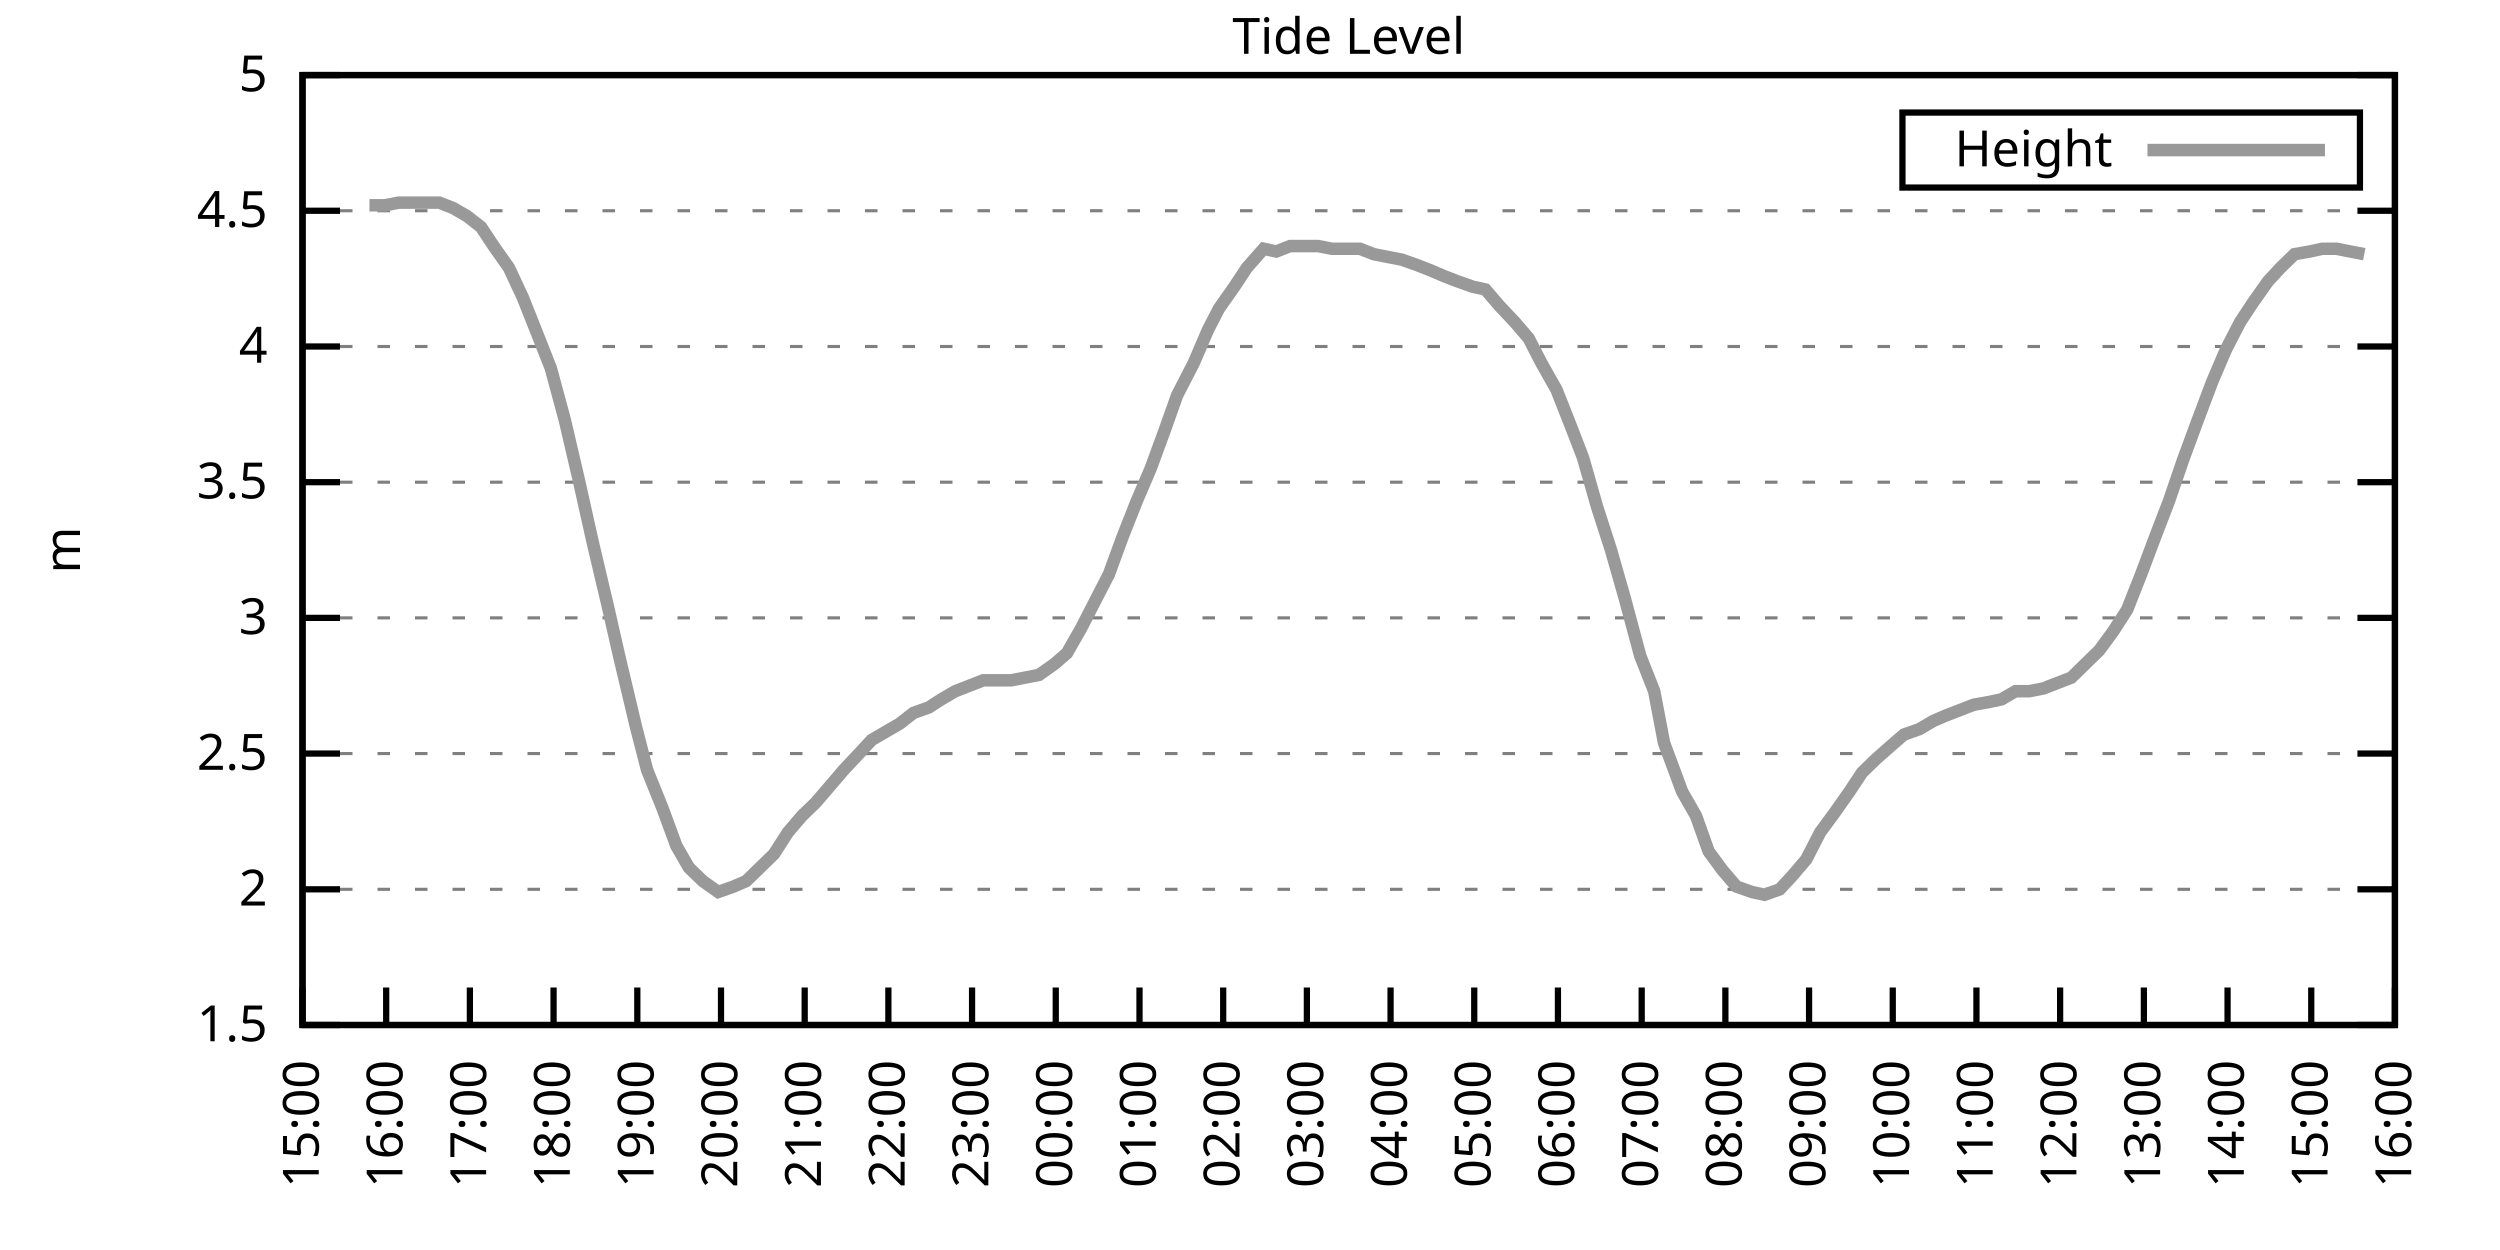
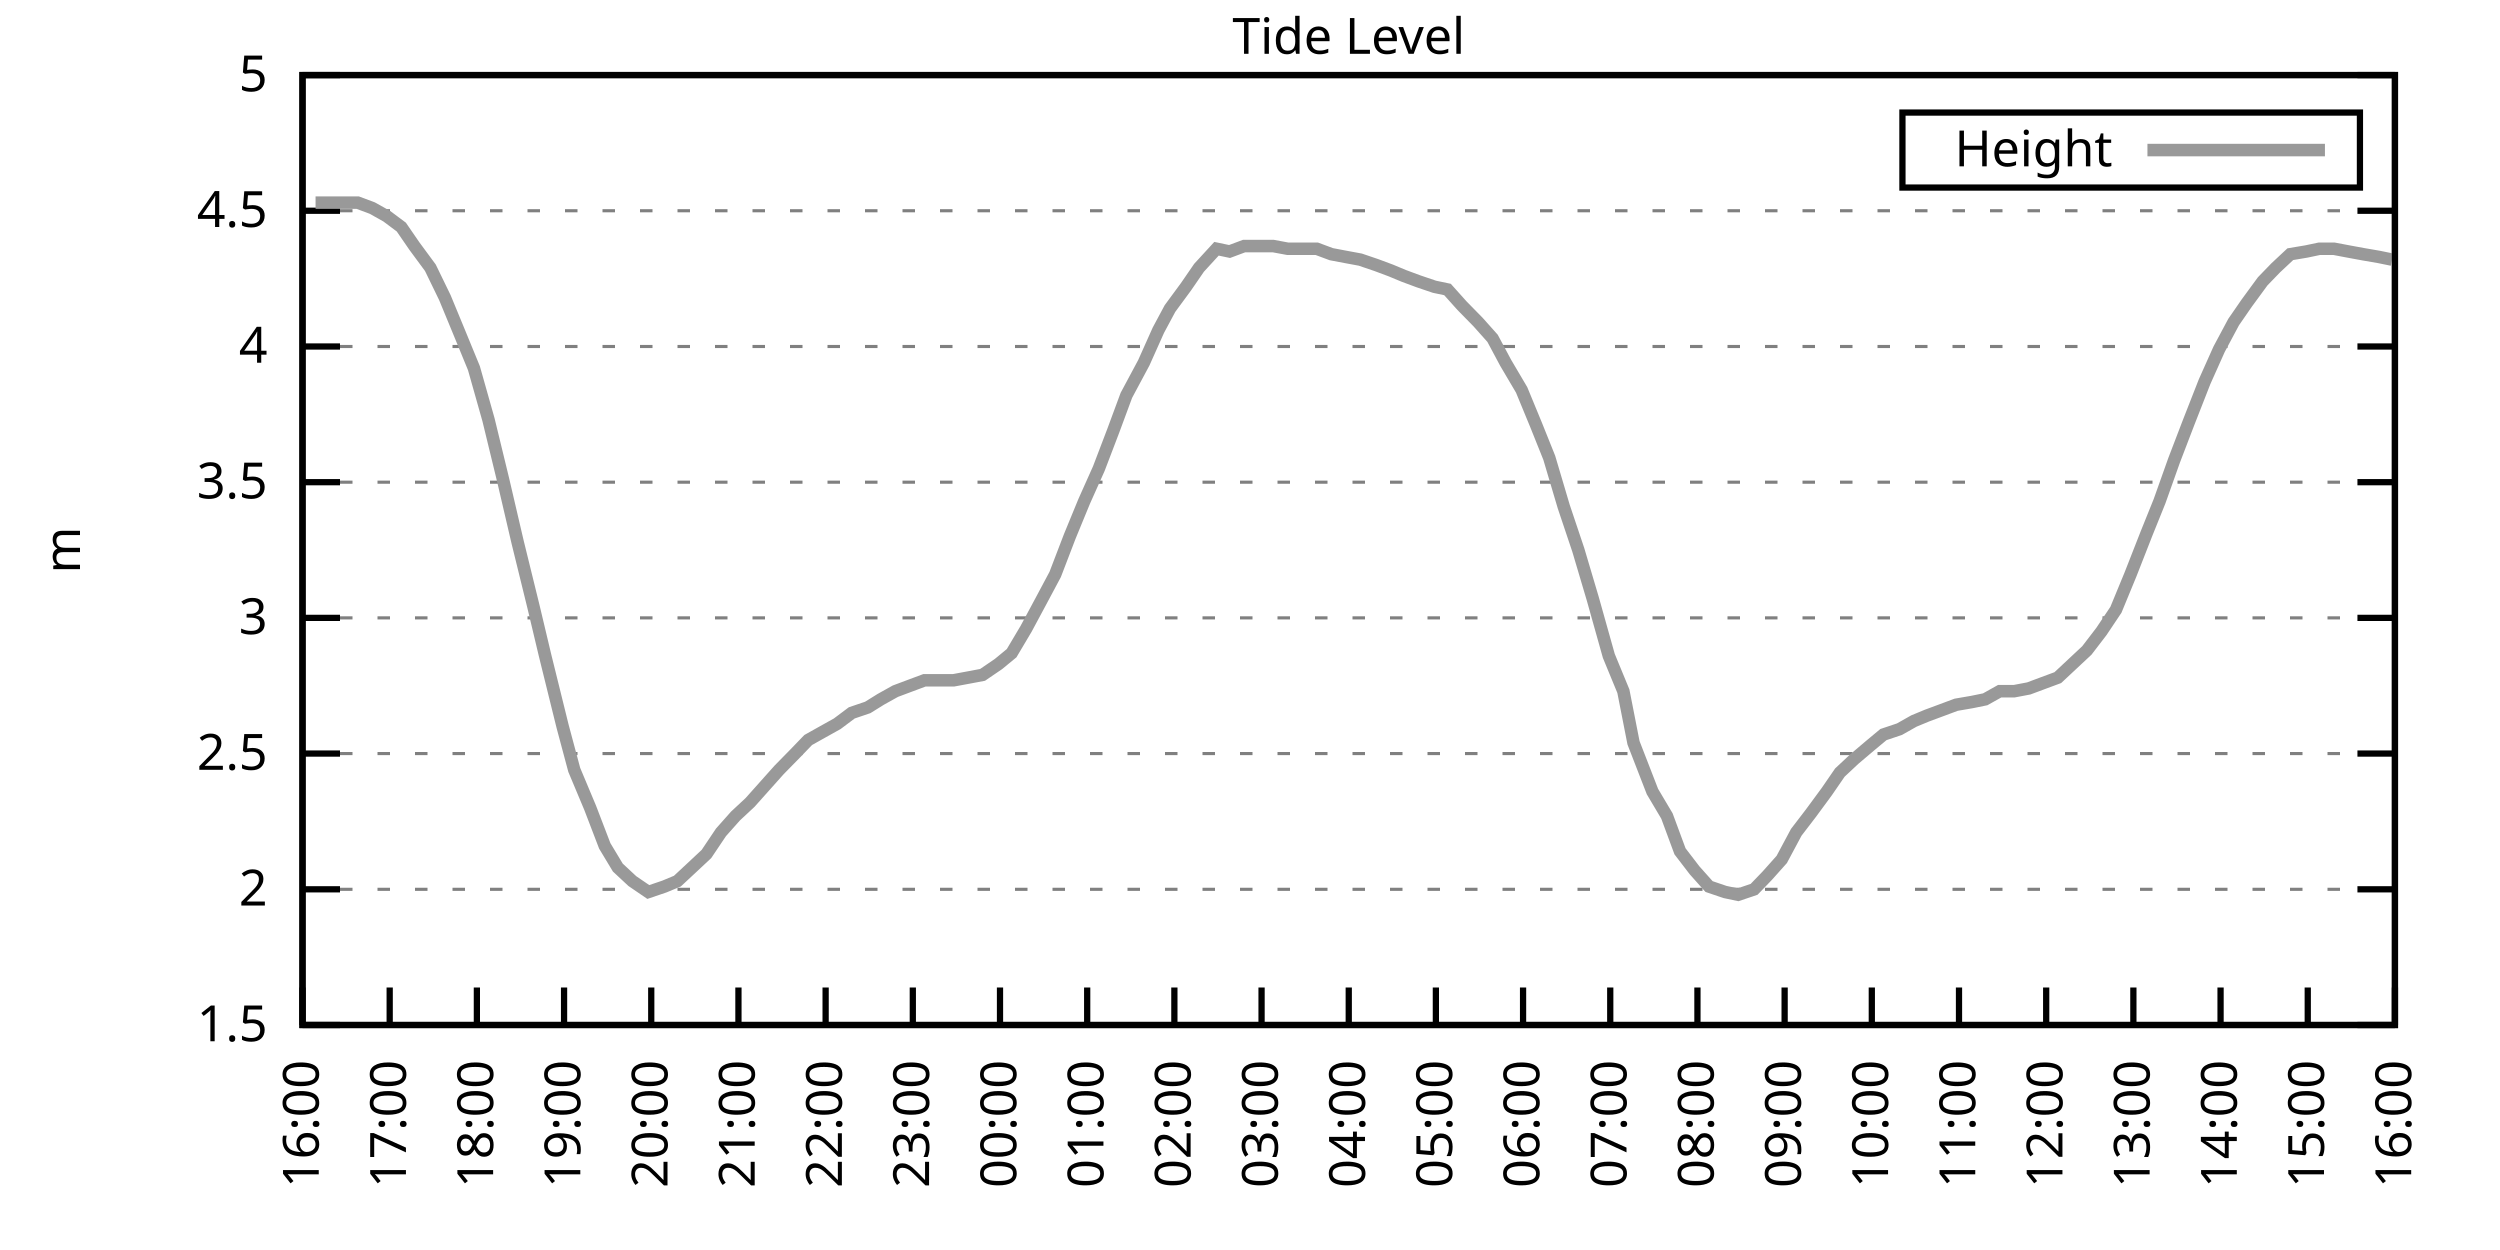
<svg xmlns="http://www.w3.org/2000/svg" xmlns:xlink="http://www.w3.org/1999/xlink" width="400" height="200" viewBox="0 0 400 200">
  <g id="gnuplot_canvas">
    <rect x="0" y="0" width="400" height="200" fill="none" />
    <defs>
      <circle id="gpDot" r="0.5" stroke-width="0.5" stroke="currentColor" />
      <path id="gpPt0" stroke-width="0.333" stroke="currentColor" d="M-1,0 h2 M0,-1 v2" />
      <path id="gpPt1" stroke-width="0.333" stroke="currentColor" d="M-1,-1 L1,1 M1,-1 L-1,1" />
      <path id="gpPt2" stroke-width="0.333" stroke="currentColor" d="M-1,0 L1,0 M0,-1 L0,1 M-1,-1 L1,1 M-1,1 L1,-1" />
      <rect id="gpPt3" stroke-width="0.333" stroke="currentColor" x="-1" y="-1" width="2" height="2" />
      <rect id="gpPt4" stroke-width="0.333" stroke="currentColor" fill="currentColor" x="-1" y="-1" width="2" height="2" />
      <circle id="gpPt5" stroke-width="0.333" stroke="currentColor" cx="0" cy="0" r="1" />
      <use xlink:href="#gpPt5" id="gpPt6" fill="currentColor" stroke="none" />
      <path id="gpPt7" stroke-width="0.333" stroke="currentColor" d="M0,-1.33 L-1.33,0.67 L1.33,0.67 z" />
      <use xlink:href="#gpPt7" id="gpPt8" fill="currentColor" stroke="none" />
      <use xlink:href="#gpPt7" id="gpPt9" stroke="currentColor" transform="rotate(180)" />
      <use xlink:href="#gpPt9" id="gpPt10" fill="currentColor" stroke="none" />
      <use xlink:href="#gpPt3" id="gpPt11" stroke="currentColor" transform="rotate(45)" />
      <use xlink:href="#gpPt11" id="gpPt12" fill="currentColor" stroke="none" />
      <path id="gpPt13" stroke-width="0.333" stroke="currentColor" d="M0,1.330 L1.265,0.411 L0.782,-1.067 L-0.782,-1.076 L-1.265,0.411 z" />
      <use xlink:href="#gpPt13" id="gpPt14" fill="currentColor" stroke="none" />
      <filter id="textbox" filterUnits="objectBoundingBox" x="0" y="0" height="1" width="1">
        <feFlood flood-color="white" flood-opacity="1" result="bgnd" />
        <feComposite in="SourceGraphic" in2="bgnd" operator="atop" />
      </filter>
      <filter id="greybox" filterUnits="objectBoundingBox" x="0" y="0" height="1" width="1">
        <feFlood flood-color="lightgrey" flood-opacity="1" result="grey" />
        <feComposite in="SourceGraphic" in2="grey" operator="atop" />
      </filter>
    </defs>
    <g fill="none" color="white" stroke="currentColor" stroke-width="1.00" stroke-linecap="butt" stroke-linejoin="miter">
</g>
    <g fill="none" color="black" stroke="currentColor" stroke-width="1.00" stroke-linecap="butt" stroke-linejoin="miter">
      <g stroke="none" shape-rendering="crispEdges">
        <polygon fill="rgb(255, 255, 255)" points="48.40,164.00 383.18,164.00 383.18,12.02 48.40,12.02 " />
      </g>
    </g>
    <g fill="none" color="black" stroke="currentColor" stroke-width="1.00" stroke-linecap="butt" stroke-linejoin="miter">
</g>
    <g fill="none" color="black" stroke="black" stroke-width="0.50" stroke-linecap="butt" stroke-linejoin="miter">
</g>
    <g fill="none" color="gray" stroke="currentColor" stroke-width="0.50" stroke-linecap="butt" stroke-linejoin="miter">
      <path stroke="gray" stroke-dasharray="2,4" class="gridline" d="M48.40,164.00 L383.19,164.00  " />
    </g>
    <g fill="none" color="gray" stroke="gray" stroke-width="1.00" stroke-linecap="butt" stroke-linejoin="miter">
</g>
    <g fill="none" color="black" stroke="currentColor" stroke-width="1.00" stroke-linecap="butt" stroke-linejoin="miter">
      <path stroke="black" d="M48.40,164.00 L54.40,164.00 M383.19,164.00 L377.19,164.00  " />
      <g transform="translate(42.80,166.60)" stroke="none" fill="black" font-family="Sans" font-size="8.00" text-anchor="end">
        <text>
          <tspan font-family="Sans"> 1.5</tspan>
        </text>
      </g>
    </g>
    <g fill="none" color="black" stroke="currentColor" stroke-width="1.00" stroke-linecap="butt" stroke-linejoin="miter">
</g>
    <g fill="none" color="black" stroke="black" stroke-width="0.50" stroke-linecap="butt" stroke-linejoin="miter">
</g>
    <g fill="none" color="gray" stroke="currentColor" stroke-width="0.50" stroke-linecap="butt" stroke-linejoin="miter">
      <path stroke="gray" stroke-dasharray="2,4" class="gridline" d="M48.40,142.29 L383.19,142.29  " />
    </g>
    <g fill="none" color="gray" stroke="gray" stroke-width="1.00" stroke-linecap="butt" stroke-linejoin="miter">
</g>
    <g fill="none" color="black" stroke="currentColor" stroke-width="1.00" stroke-linecap="butt" stroke-linejoin="miter">
      <path stroke="black" d="M48.40,142.29 L54.40,142.29 M383.19,142.29 L377.19,142.29  " />
      <g transform="translate(42.80,144.89)" stroke="none" fill="black" font-family="Sans" font-size="8.00" text-anchor="end">
        <text>
          <tspan font-family="Sans"> 2</tspan>
        </text>
      </g>
    </g>
    <g fill="none" color="black" stroke="currentColor" stroke-width="1.00" stroke-linecap="butt" stroke-linejoin="miter">
</g>
    <g fill="none" color="black" stroke="black" stroke-width="0.50" stroke-linecap="butt" stroke-linejoin="miter">
</g>
    <g fill="none" color="gray" stroke="currentColor" stroke-width="0.50" stroke-linecap="butt" stroke-linejoin="miter">
      <path stroke="gray" stroke-dasharray="2,4" class="gridline" d="M48.40,120.57 L383.19,120.57  " />
    </g>
    <g fill="none" color="gray" stroke="gray" stroke-width="1.00" stroke-linecap="butt" stroke-linejoin="miter">
</g>
    <g fill="none" color="black" stroke="currentColor" stroke-width="1.00" stroke-linecap="butt" stroke-linejoin="miter">
      <path stroke="black" d="M48.40,120.57 L54.40,120.57 M383.19,120.57 L377.19,120.57  " />
      <g transform="translate(42.80,123.17)" stroke="none" fill="black" font-family="Sans" font-size="8.00" text-anchor="end">
        <text>
          <tspan font-family="Sans"> 2.5</tspan>
        </text>
      </g>
    </g>
    <g fill="none" color="black" stroke="currentColor" stroke-width="1.00" stroke-linecap="butt" stroke-linejoin="miter">
</g>
    <g fill="none" color="black" stroke="black" stroke-width="0.50" stroke-linecap="butt" stroke-linejoin="miter">
</g>
    <g fill="none" color="gray" stroke="currentColor" stroke-width="0.50" stroke-linecap="butt" stroke-linejoin="miter">
      <path stroke="gray" stroke-dasharray="2,4" class="gridline" d="M48.40,98.86 L383.19,98.86  " />
    </g>
    <g fill="none" color="gray" stroke="gray" stroke-width="1.00" stroke-linecap="butt" stroke-linejoin="miter">
</g>
    <g fill="none" color="black" stroke="currentColor" stroke-width="1.00" stroke-linecap="butt" stroke-linejoin="miter">
      <path stroke="black" d="M48.40,98.86 L54.40,98.86 M383.19,98.86 L377.19,98.86  " />
      <g transform="translate(42.80,101.46)" stroke="none" fill="black" font-family="Sans" font-size="8.00" text-anchor="end">
        <text>
          <tspan font-family="Sans"> 3</tspan>
        </text>
      </g>
    </g>
    <g fill="none" color="black" stroke="currentColor" stroke-width="1.00" stroke-linecap="butt" stroke-linejoin="miter">
</g>
    <g fill="none" color="black" stroke="black" stroke-width="0.50" stroke-linecap="butt" stroke-linejoin="miter">
</g>
    <g fill="none" color="gray" stroke="currentColor" stroke-width="0.50" stroke-linecap="butt" stroke-linejoin="miter">
      <path stroke="gray" stroke-dasharray="2,4" class="gridline" d="M48.40,77.15 L383.19,77.15  " />
    </g>
    <g fill="none" color="gray" stroke="gray" stroke-width="1.00" stroke-linecap="butt" stroke-linejoin="miter">
</g>
    <g fill="none" color="black" stroke="currentColor" stroke-width="1.00" stroke-linecap="butt" stroke-linejoin="miter">
      <path stroke="black" d="M48.40,77.15 L54.40,77.15 M383.19,77.15 L377.19,77.15  " />
      <g transform="translate(42.80,79.75)" stroke="none" fill="black" font-family="Sans" font-size="8.00" text-anchor="end">
        <text>
          <tspan font-family="Sans"> 3.5</tspan>
        </text>
      </g>
    </g>
    <g fill="none" color="black" stroke="currentColor" stroke-width="1.00" stroke-linecap="butt" stroke-linejoin="miter">
</g>
    <g fill="none" color="black" stroke="black" stroke-width="0.50" stroke-linecap="butt" stroke-linejoin="miter">
</g>
    <g fill="none" color="gray" stroke="currentColor" stroke-width="0.50" stroke-linecap="butt" stroke-linejoin="miter">
      <path stroke="gray" stroke-dasharray="2,4" class="gridline" d="M48.40,55.44 L383.19,55.44  " />
    </g>
    <g fill="none" color="gray" stroke="gray" stroke-width="1.00" stroke-linecap="butt" stroke-linejoin="miter">
</g>
    <g fill="none" color="black" stroke="currentColor" stroke-width="1.00" stroke-linecap="butt" stroke-linejoin="miter">
      <path stroke="black" d="M48.40,55.44 L54.40,55.44 M383.19,55.44 L377.19,55.44  " />
      <g transform="translate(42.80,58.04)" stroke="none" fill="black" font-family="Sans" font-size="8.00" text-anchor="end">
        <text>
          <tspan font-family="Sans"> 4</tspan>
        </text>
      </g>
    </g>
    <g fill="none" color="black" stroke="currentColor" stroke-width="1.00" stroke-linecap="butt" stroke-linejoin="miter">
</g>
    <g fill="none" color="black" stroke="black" stroke-width="0.50" stroke-linecap="butt" stroke-linejoin="miter">
</g>
    <g fill="none" color="gray" stroke="currentColor" stroke-width="0.50" stroke-linecap="butt" stroke-linejoin="miter">
      <path stroke="gray" stroke-dasharray="2,4" class="gridline" d="M48.40,33.72 L383.19,33.72  " />
    </g>
    <g fill="none" color="gray" stroke="gray" stroke-width="1.00" stroke-linecap="butt" stroke-linejoin="miter">
</g>
    <g fill="none" color="black" stroke="currentColor" stroke-width="1.00" stroke-linecap="butt" stroke-linejoin="miter">
      <path stroke="black" d="M48.40,33.72 L54.40,33.72 M383.19,33.72 L377.19,33.72  " />
      <g transform="translate(42.80,36.32)" stroke="none" fill="black" font-family="Sans" font-size="8.00" text-anchor="end">
        <text>
          <tspan font-family="Sans"> 4.5</tspan>
        </text>
      </g>
    </g>
    <g fill="none" color="black" stroke="currentColor" stroke-width="1.00" stroke-linecap="butt" stroke-linejoin="miter">
</g>
    <g fill="none" color="black" stroke="black" stroke-width="0.50" stroke-linecap="butt" stroke-linejoin="miter">
</g>
    <g fill="none" color="gray" stroke="currentColor" stroke-width="0.50" stroke-linecap="butt" stroke-linejoin="miter">
      <path stroke="gray" stroke-dasharray="2,4" class="gridline" d="M48.40,12.01 L383.19,12.01  " />
    </g>
    <g fill="none" color="gray" stroke="gray" stroke-width="1.00" stroke-linecap="butt" stroke-linejoin="miter">
</g>
    <g fill="none" color="black" stroke="currentColor" stroke-width="1.00" stroke-linecap="butt" stroke-linejoin="miter">
      <path stroke="black" d="M48.40,12.01 L54.40,12.01 M383.19,12.01 L377.19,12.01  " />
      <g transform="translate(42.80,14.61)" stroke="none" fill="black" font-family="Sans" font-size="8.00" text-anchor="end">
        <text>
          <tspan font-family="Sans"> 5</tspan>
        </text>
      </g>
    </g>
    <g fill="none" color="black" stroke="currentColor" stroke-width="1.00" stroke-linecap="butt" stroke-linejoin="miter">
      <path stroke="black" d="M48.40,164.00 L48.40,158.00  " />
      <g transform="translate(51.00,169.60) rotate(270.00)" stroke="none" fill="black" font-family="Sans" font-size="8.00" text-anchor="end">
        <text>
-           <tspan font-family="Sans">15:00</tspan>
-         </text>
-       </g>
-     </g>
-     <g fill="none" color="black" stroke="currentColor" stroke-width="1.00" stroke-linecap="butt" stroke-linejoin="miter">
-       <path stroke="black" d="M61.79,164.00 L61.79,158.00  " />
-       <g transform="translate(64.39,169.60) rotate(270.00)" stroke="none" fill="black" font-family="Sans" font-size="8.00" text-anchor="end">
-         <text>
          <tspan font-family="Sans">16:00</tspan>
        </text>
      </g>
    </g>
    <g fill="none" color="black" stroke="currentColor" stroke-width="1.00" stroke-linecap="butt" stroke-linejoin="miter">
-       <path stroke="black" d="M75.18,164.00 L75.18,158.00  " />
-       <g transform="translate(77.78,169.60) rotate(270.00)" stroke="none" fill="black" font-family="Sans" font-size="8.00" text-anchor="end">
+       <path stroke="black" d="M62.35,164.00 L62.35,158.00  " />
+       <g transform="translate(64.95,169.60) rotate(270.00)" stroke="none" fill="black" font-family="Sans" font-size="8.00" text-anchor="end">
        <text>
          <tspan font-family="Sans">17:00</tspan>
        </text>
      </g>
    </g>
    <g fill="none" color="black" stroke="currentColor" stroke-width="1.00" stroke-linecap="butt" stroke-linejoin="miter">
-       <path stroke="black" d="M88.57,164.00 L88.57,158.00  " />
-       <g transform="translate(91.17,169.60) rotate(270.00)" stroke="none" fill="black" font-family="Sans" font-size="8.00" text-anchor="end">
+       <path stroke="black" d="M76.30,164.00 L76.30,158.00  " />
+       <g transform="translate(78.90,169.60) rotate(270.00)" stroke="none" fill="black" font-family="Sans" font-size="8.00" text-anchor="end">
        <text>
          <tspan font-family="Sans">18:00</tspan>
        </text>
      </g>
    </g>
    <g fill="none" color="black" stroke="currentColor" stroke-width="1.00" stroke-linecap="butt" stroke-linejoin="miter">
-       <path stroke="black" d="M101.97,164.00 L101.97,158.00  " />
-       <g transform="translate(104.57,169.60) rotate(270.00)" stroke="none" fill="black" font-family="Sans" font-size="8.00" text-anchor="end">
+       <path stroke="black" d="M90.25,164.00 L90.25,158.00  " />
+       <g transform="translate(92.85,169.60) rotate(270.00)" stroke="none" fill="black" font-family="Sans" font-size="8.00" text-anchor="end">
        <text>
          <tspan font-family="Sans">19:00</tspan>
        </text>
      </g>
    </g>
    <g fill="none" color="black" stroke="currentColor" stroke-width="1.00" stroke-linecap="butt" stroke-linejoin="miter">
-       <path stroke="black" d="M115.36,164.00 L115.36,158.00  " />
-       <g transform="translate(117.96,169.60) rotate(270.00)" stroke="none" fill="black" font-family="Sans" font-size="8.00" text-anchor="end">
+       <path stroke="black" d="M104.20,164.00 L104.20,158.00  " />
+       <g transform="translate(106.80,169.60) rotate(270.00)" stroke="none" fill="black" font-family="Sans" font-size="8.00" text-anchor="end">
        <text>
          <tspan font-family="Sans">20:00</tspan>
        </text>
      </g>
    </g>
    <g fill="none" color="black" stroke="currentColor" stroke-width="1.00" stroke-linecap="butt" stroke-linejoin="miter">
-       <path stroke="black" d="M128.75,164.00 L128.75,158.00  " />
-       <g transform="translate(131.35,169.60) rotate(270.00)" stroke="none" fill="black" font-family="Sans" font-size="8.00" text-anchor="end">
+       <path stroke="black" d="M118.15,164.00 L118.15,158.00  " />
+       <g transform="translate(120.75,169.60) rotate(270.00)" stroke="none" fill="black" font-family="Sans" font-size="8.00" text-anchor="end">
        <text>
          <tspan font-family="Sans">21:00</tspan>
        </text>
      </g>
    </g>
    <g fill="none" color="black" stroke="currentColor" stroke-width="1.00" stroke-linecap="butt" stroke-linejoin="miter">
-       <path stroke="black" d="M142.14,164.00 L142.14,158.00  " />
-       <g transform="translate(144.74,169.60) rotate(270.00)" stroke="none" fill="black" font-family="Sans" font-size="8.00" text-anchor="end">
+       <path stroke="black" d="M132.10,164.00 L132.10,158.00  " />
+       <g transform="translate(134.70,169.60) rotate(270.00)" stroke="none" fill="black" font-family="Sans" font-size="8.00" text-anchor="end">
        <text>
          <tspan font-family="Sans">22:00</tspan>
        </text>
      </g>
    </g>
    <g fill="none" color="black" stroke="currentColor" stroke-width="1.00" stroke-linecap="butt" stroke-linejoin="miter">
-       <path stroke="black" d="M155.53,164.00 L155.53,158.00  " />
-       <g transform="translate(158.13,169.60) rotate(270.00)" stroke="none" fill="black" font-family="Sans" font-size="8.00" text-anchor="end">
+       <path stroke="black" d="M146.05,164.00 L146.05,158.00  " />
+       <g transform="translate(148.65,169.60) rotate(270.00)" stroke="none" fill="black" font-family="Sans" font-size="8.00" text-anchor="end">
        <text>
          <tspan font-family="Sans">23:00</tspan>
        </text>
      </g>
    </g>
    <g fill="none" color="black" stroke="currentColor" stroke-width="1.00" stroke-linecap="butt" stroke-linejoin="miter">
-       <path stroke="black" d="M168.92,164.00 L168.92,158.00  " />
-       <g transform="translate(171.52,169.60) rotate(270.00)" stroke="none" fill="black" font-family="Sans" font-size="8.00" text-anchor="end">
+       <path stroke="black" d="M160.00,164.00 L160.00,158.00  " />
+       <g transform="translate(162.60,169.60) rotate(270.00)" stroke="none" fill="black" font-family="Sans" font-size="8.00" text-anchor="end">
        <text>
          <tspan font-family="Sans">00:00</tspan>
        </text>
      </g>
    </g>
    <g fill="none" color="black" stroke="currentColor" stroke-width="1.00" stroke-linecap="butt" stroke-linejoin="miter">
-       <path stroke="black" d="M182.32,164.00 L182.32,158.00  " />
-       <g transform="translate(184.92,169.60) rotate(270.00)" stroke="none" fill="black" font-family="Sans" font-size="8.00" text-anchor="end">
+       <path stroke="black" d="M173.95,164.00 L173.95,158.00  " />
+       <g transform="translate(176.55,169.60) rotate(270.00)" stroke="none" fill="black" font-family="Sans" font-size="8.00" text-anchor="end">
        <text>
          <tspan font-family="Sans">01:00</tspan>
        </text>
      </g>
    </g>
    <g fill="none" color="black" stroke="currentColor" stroke-width="1.00" stroke-linecap="butt" stroke-linejoin="miter">
-       <path stroke="black" d="M195.71,164.00 L195.71,158.00  " />
-       <g transform="translate(198.31,169.60) rotate(270.00)" stroke="none" fill="black" font-family="Sans" font-size="8.00" text-anchor="end">
+       <path stroke="black" d="M187.90,164.00 L187.90,158.00  " />
+       <g transform="translate(190.50,169.60) rotate(270.00)" stroke="none" fill="black" font-family="Sans" font-size="8.00" text-anchor="end">
        <text>
          <tspan font-family="Sans">02:00</tspan>
        </text>
      </g>
    </g>
    <g fill="none" color="black" stroke="currentColor" stroke-width="1.00" stroke-linecap="butt" stroke-linejoin="miter">
-       <path stroke="black" d="M209.10,164.00 L209.10,158.00  " />
-       <g transform="translate(211.70,169.60) rotate(270.00)" stroke="none" fill="black" font-family="Sans" font-size="8.00" text-anchor="end">
+       <path stroke="black" d="M201.85,164.00 L201.85,158.00  " />
+       <g transform="translate(204.45,169.60) rotate(270.00)" stroke="none" fill="black" font-family="Sans" font-size="8.00" text-anchor="end">
        <text>
          <tspan font-family="Sans">03:00</tspan>
        </text>
      </g>
    </g>
    <g fill="none" color="black" stroke="currentColor" stroke-width="1.00" stroke-linecap="butt" stroke-linejoin="miter">
-       <path stroke="black" d="M222.49,164.00 L222.49,158.00  " />
-       <g transform="translate(225.09,169.60) rotate(270.00)" stroke="none" fill="black" font-family="Sans" font-size="8.00" text-anchor="end">
+       <path stroke="black" d="M215.80,164.00 L215.80,158.00  " />
+       <g transform="translate(218.40,169.60) rotate(270.00)" stroke="none" fill="black" font-family="Sans" font-size="8.00" text-anchor="end">
        <text>
          <tspan font-family="Sans">04:00</tspan>
        </text>
      </g>
    </g>
    <g fill="none" color="black" stroke="currentColor" stroke-width="1.00" stroke-linecap="butt" stroke-linejoin="miter">
-       <path stroke="black" d="M235.88,164.00 L235.88,158.00  " />
-       <g transform="translate(238.48,169.60) rotate(270.00)" stroke="none" fill="black" font-family="Sans" font-size="8.00" text-anchor="end">
+       <path stroke="black" d="M229.74,164.00 L229.74,158.00  " />
+       <g transform="translate(232.34,169.60) rotate(270.00)" stroke="none" fill="black" font-family="Sans" font-size="8.00" text-anchor="end">
        <text>
          <tspan font-family="Sans">05:00</tspan>
        </text>
      </g>
    </g>
    <g fill="none" color="black" stroke="currentColor" stroke-width="1.00" stroke-linecap="butt" stroke-linejoin="miter">
-       <path stroke="black" d="M249.27,164.00 L249.27,158.00  " />
-       <g transform="translate(251.87,169.60) rotate(270.00)" stroke="none" fill="black" font-family="Sans" font-size="8.00" text-anchor="end">
+       <path stroke="black" d="M243.69,164.00 L243.69,158.00  " />
+       <g transform="translate(246.29,169.60) rotate(270.00)" stroke="none" fill="black" font-family="Sans" font-size="8.00" text-anchor="end">
        <text>
          <tspan font-family="Sans">06:00</tspan>
        </text>
      </g>
    </g>
    <g fill="none" color="black" stroke="currentColor" stroke-width="1.00" stroke-linecap="butt" stroke-linejoin="miter">
-       <path stroke="black" d="M262.67,164.00 L262.67,158.00  " />
-       <g transform="translate(265.27,169.60) rotate(270.00)" stroke="none" fill="black" font-family="Sans" font-size="8.00" text-anchor="end">
+       <path stroke="black" d="M257.64,164.00 L257.64,158.00  " />
+       <g transform="translate(260.24,169.60) rotate(270.00)" stroke="none" fill="black" font-family="Sans" font-size="8.00" text-anchor="end">
        <text>
          <tspan font-family="Sans">07:00</tspan>
        </text>
      </g>
    </g>
    <g fill="none" color="black" stroke="currentColor" stroke-width="1.00" stroke-linecap="butt" stroke-linejoin="miter">
-       <path stroke="black" d="M276.06,164.00 L276.06,158.00  " />
-       <g transform="translate(278.66,169.60) rotate(270.00)" stroke="none" fill="black" font-family="Sans" font-size="8.00" text-anchor="end">
+       <path stroke="black" d="M271.59,164.00 L271.59,158.00  " />
+       <g transform="translate(274.19,169.60) rotate(270.00)" stroke="none" fill="black" font-family="Sans" font-size="8.00" text-anchor="end">
        <text>
          <tspan font-family="Sans">08:00</tspan>
        </text>
      </g>
    </g>
    <g fill="none" color="black" stroke="currentColor" stroke-width="1.00" stroke-linecap="butt" stroke-linejoin="miter">
-       <path stroke="black" d="M289.45,164.00 L289.45,158.00  " />
-       <g transform="translate(292.05,169.60) rotate(270.00)" stroke="none" fill="black" font-family="Sans" font-size="8.00" text-anchor="end">
+       <path stroke="black" d="M285.54,164.00 L285.54,158.00  " />
+       <g transform="translate(288.14,169.60) rotate(270.00)" stroke="none" fill="black" font-family="Sans" font-size="8.00" text-anchor="end">
        <text>
          <tspan font-family="Sans">09:00</tspan>
        </text>
      </g>
    </g>
    <g fill="none" color="black" stroke="currentColor" stroke-width="1.00" stroke-linecap="butt" stroke-linejoin="miter">
-       <path stroke="black" d="M302.84,164.00 L302.84,158.00  " />
-       <g transform="translate(305.44,169.60) rotate(270.00)" stroke="none" fill="black" font-family="Sans" font-size="8.00" text-anchor="end">
+       <path stroke="black" d="M299.49,164.00 L299.49,158.00  " />
+       <g transform="translate(302.09,169.60) rotate(270.00)" stroke="none" fill="black" font-family="Sans" font-size="8.00" text-anchor="end">
        <text>
          <tspan font-family="Sans">10:00</tspan>
        </text>
      </g>
    </g>
    <g fill="none" color="black" stroke="currentColor" stroke-width="1.00" stroke-linecap="butt" stroke-linejoin="miter">
-       <path stroke="black" d="M316.23,164.00 L316.23,158.00  " />
-       <g transform="translate(318.83,169.60) rotate(270.00)" stroke="none" fill="black" font-family="Sans" font-size="8.00" text-anchor="end">
+       <path stroke="black" d="M313.44,164.00 L313.44,158.00  " />
+       <g transform="translate(316.04,169.60) rotate(270.00)" stroke="none" fill="black" font-family="Sans" font-size="8.00" text-anchor="end">
        <text>
          <tspan font-family="Sans">11:00</tspan>
        </text>
      </g>
    </g>
    <g fill="none" color="black" stroke="currentColor" stroke-width="1.00" stroke-linecap="butt" stroke-linejoin="miter">
-       <path stroke="black" d="M329.62,164.00 L329.62,158.00  " />
-       <g transform="translate(332.22,169.60) rotate(270.00)" stroke="none" fill="black" font-family="Sans" font-size="8.00" text-anchor="end">
+       <path stroke="black" d="M327.39,164.00 L327.39,158.00  " />
+       <g transform="translate(329.99,169.60) rotate(270.00)" stroke="none" fill="black" font-family="Sans" font-size="8.00" text-anchor="end">
        <text>
          <tspan font-family="Sans">12:00</tspan>
        </text>
      </g>
    </g>
    <g fill="none" color="black" stroke="currentColor" stroke-width="1.00" stroke-linecap="butt" stroke-linejoin="miter">
-       <path stroke="black" d="M343.02,164.00 L343.02,158.00  " />
-       <g transform="translate(345.62,169.60) rotate(270.00)" stroke="none" fill="black" font-family="Sans" font-size="8.00" text-anchor="end">
+       <path stroke="black" d="M341.34,164.00 L341.34,158.00  " />
+       <g transform="translate(343.94,169.60) rotate(270.00)" stroke="none" fill="black" font-family="Sans" font-size="8.00" text-anchor="end">
        <text>
          <tspan font-family="Sans">13:00</tspan>
        </text>
      </g>
    </g>
    <g fill="none" color="black" stroke="currentColor" stroke-width="1.00" stroke-linecap="butt" stroke-linejoin="miter">
-       <path stroke="black" d="M356.41,164.00 L356.41,158.00  " />
-       <g transform="translate(359.01,169.60) rotate(270.00)" stroke="none" fill="black" font-family="Sans" font-size="8.00" text-anchor="end">
+       <path stroke="black" d="M355.29,164.00 L355.29,158.00  " />
+       <g transform="translate(357.89,169.60) rotate(270.00)" stroke="none" fill="black" font-family="Sans" font-size="8.00" text-anchor="end">
        <text>
          <tspan font-family="Sans">14:00</tspan>
        </text>
      </g>
    </g>
    <g fill="none" color="black" stroke="currentColor" stroke-width="1.00" stroke-linecap="butt" stroke-linejoin="miter">
-       <path stroke="black" d="M369.80,164.00 L369.80,158.00  " />
-       <g transform="translate(372.40,169.60) rotate(270.00)" stroke="none" fill="black" font-family="Sans" font-size="8.00" text-anchor="end">
+       <path stroke="black" d="M369.24,164.00 L369.24,158.00  " />
+       <g transform="translate(371.84,169.60) rotate(270.00)" stroke="none" fill="black" font-family="Sans" font-size="8.00" text-anchor="end">
        <text>
          <tspan font-family="Sans">15:00</tspan>
        </text>
      </g>
    </g>
    <g fill="none" color="black" stroke="currentColor" stroke-width="1.00" stroke-linecap="butt" stroke-linejoin="miter">
      <path stroke="black" d="M383.19,164.00 L383.19,158.00  " />
      <g transform="translate(385.79,169.60) rotate(270.00)" stroke="none" fill="black" font-family="Sans" font-size="8.00" text-anchor="end">
        <text>
          <tspan font-family="Sans">16:00</tspan>
        </text>
      </g>
    </g>
    <g fill="none" color="black" stroke="currentColor" stroke-width="1.00" stroke-linecap="butt" stroke-linejoin="miter">
</g>
    <g fill="none" color="black" stroke="currentColor" stroke-width="1.00" stroke-linecap="butt" stroke-linejoin="miter">
      <path stroke="black" d="M48.40,12.01 L48.40,164.00 L383.19,164.00 L383.19,12.01 L48.40,12.01 Z  " />
    </g>
    <g fill="none" color="black" stroke="currentColor" stroke-width="1.00" stroke-linecap="butt" stroke-linejoin="miter">
</g>
    <g fill="none" color="black" stroke="currentColor" stroke-width="1.00" stroke-linecap="butt" stroke-linejoin="miter">
      <path stroke="black" d="M304.39,30.01 L304.39,18.01 L377.59,18.01 L377.59,30.01 L304.39,30.01 Z  " />
    </g>
    <g id="Tide_level_plot_1">
      <g fill="none" color="white" stroke="black" stroke-width="2.00" stroke-linecap="butt" stroke-linejoin="miter">
</g>
      <g fill="none" color="black" stroke="currentColor" stroke-width="2.00" stroke-linecap="butt" stroke-linejoin="miter">
        <g transform="translate(337.99,26.61)" stroke="none" fill="black" font-family="Sans" font-size="8.00" text-anchor="end">
          <text>
            <tspan font-family="Sans">Height</tspan>
          </text>
        </g>
      </g>
      <g fill="none" color="black" stroke="currentColor" stroke-width="2.00" stroke-linecap="butt" stroke-linejoin="miter">
-         <path stroke="rgb(153, 153, 153)" d="M343.59,24.01 L371.99,24.01 M59.11,32.85 L61.57,32.85 L63.80,32.42 L70.27,32.42 L72.50,33.29 L74.74,34.59   L76.97,36.33 L78.98,39.37 L81.43,42.84 L83.66,47.62 L85.90,53.26 L88.13,58.91 L90.36,67.16 L92.59,76.71   L94.82,86.70 L97.28,97.12 L99.06,104.94 L101.74,116.23 L103.53,123.18 L105.98,129.26 L108.22,135.34 L110.22,138.81   L112.46,140.98 L114.91,142.72 L117.37,141.85 L119.38,140.98 L121.61,138.81 L123.84,136.64 L126.07,133.17 L128.30,130.56   L130.54,128.39 L132.77,125.79 L135.00,123.18 L137.45,120.57 L139.46,118.40 L141.69,117.10 L143.93,115.80 L146.16,114.06   L148.61,113.19 L150.62,111.89 L152.85,110.59 L155.09,109.72 L157.32,108.85 L159.55,108.85 L161.78,108.85 L164.01,108.42   L166.25,107.98 L168.70,106.24 L170.71,104.51 L172.94,100.60 L175.17,96.26 L177.41,91.91 L179.64,85.83 L181.87,80.19   L184.10,74.98 L186.33,68.90 L188.34,63.25 L191.02,58.04 L193.25,52.83 L195.04,49.36 L197.49,45.88 L199.50,42.84   L202.18,39.80 L204.19,40.24 L206.42,39.37 L208.65,39.37 L210.88,39.37 L213.12,39.80 L215.57,39.80 L217.58,39.80   L219.81,40.67 L222.04,41.11 L224.28,41.54 L226.73,42.41 L228.96,43.28 L230.97,44.15 L233.20,45.01 L235.66,45.88   L237.67,46.32 L239.90,48.92 L242.36,51.53 L244.59,54.13 L246.60,58.04 L249.05,62.38 L251.28,68.03 L253.29,73.24   L255.52,81.06 L257.76,88.00 L259.99,95.82 L262.44,104.94 L264.67,110.59 L266.24,118.84 L269.14,126.65 L271.37,130.56   L273.38,136.21 L275.61,139.25 L277.84,141.85 L280.30,142.72 L282.31,143.16 L284.76,142.29 L286.77,140.12 L289.00,137.51   L291.23,133.17 L293.47,130.13 L295.92,126.65 L297.93,123.61 L300.16,121.44 L302.62,119.27 L304.63,117.53 L307.08,116.67   L309.31,115.36 L311.32,114.49 L313.55,113.63 L315.79,112.76 L318.24,112.32 L320.25,111.89 L322.48,110.59 L324.71,110.59   L326.95,110.15 L329.18,109.28 L331.41,108.42 L333.64,106.24 L335.87,104.07 L338.10,101.03 L340.34,97.56 L342.57,91.91   L345.02,85.40 L347.03,80.19 L349.26,73.67 L351.50,67.59 L353.95,61.08 L356.18,55.87 L358.42,51.53 L360.42,48.49   L362.88,45.01 L364.89,42.84 L367.12,40.67 L369.58,40.24 L371.58,39.80 L373.82,39.80 L376.05,40.24 L378.28,40.67    " />
+         <path stroke="rgb(153, 153, 153)" d="M343.59,24.01 L371.99,24.01 M50.49,32.42 L57.23,32.42 L59.56,33.29 L61.88,34.59 L64.21,36.33 L66.30,39.37   L68.86,42.84 L71.18,47.62 L73.51,53.26 L75.83,58.91 L78.16,67.16 L80.48,76.71 L82.81,86.70 L85.37,97.12   L87.23,104.94 L90.02,116.23 L91.88,123.18 L94.43,129.26 L96.76,135.34 L98.85,138.81 L101.18,140.98 L103.73,142.72   L106.29,141.85 L108.38,140.98 L110.71,138.81 L113.03,136.64 L115.36,133.17 L117.68,130.56 L120.01,128.39 L122.33,125.79   L124.66,123.18 L127.22,120.57 L129.31,118.40 L131.63,117.10 L133.96,115.80 L136.28,114.06 L138.84,113.19 L140.93,111.89   L143.26,110.59 L145.58,109.72 L147.91,108.85 L150.23,108.85 L152.56,108.85 L154.88,108.42 L157.21,107.98 L159.76,106.24   L161.86,104.51 L164.18,100.60 L166.51,96.26 L168.83,91.91 L171.16,85.83 L173.48,80.19 L175.81,74.98 L178.13,68.90   L180.22,63.25 L183.01,58.04 L185.34,52.83 L187.20,49.36 L189.76,45.88 L191.85,42.84 L194.64,39.80 L196.73,40.24   L199.06,39.37 L201.38,39.37 L203.71,39.37 L206.03,39.80 L208.59,39.80 L210.68,39.80 L213.01,40.67 L215.33,41.11   L217.65,41.54 L220.21,42.41 L222.54,43.28 L224.63,44.15 L226.95,45.01 L229.51,45.88 L231.60,46.32 L233.93,48.92   L236.49,51.53 L238.81,54.13 L240.90,58.04 L243.46,62.38 L245.79,68.03 L247.88,73.24 L250.20,81.06 L252.53,88.00   L254.85,95.82 L257.41,104.94 L259.74,110.59 L261.36,118.84 L264.39,126.65 L266.71,130.56 L268.80,136.21 L271.13,139.25   L273.45,141.85 L276.01,142.72 L278.10,143.16 L280.66,142.29 L282.75,140.12 L285.08,137.51 L287.40,133.17 L289.73,130.13   L292.29,126.65 L294.38,123.61 L296.70,121.44 L299.26,119.27 L301.35,117.53 L303.91,116.67 L306.23,115.36 L308.33,114.49   L310.65,113.63 L312.98,112.76 L315.53,112.32 L317.63,111.89 L319.95,110.59 L322.28,110.59 L324.60,110.15 L326.93,109.28   L329.25,108.42 L331.58,106.24 L333.90,104.07 L336.23,101.03 L338.55,97.56 L340.88,91.91 L343.43,85.40 L345.53,80.19   L347.85,73.67 L350.18,67.59 L352.73,61.08 L355.06,55.87 L357.38,51.53 L359.48,48.49 L362.03,45.01 L364.13,42.84   L366.45,40.67 L369.01,40.24 L371.10,39.80 L373.43,39.80 L375.75,40.24 L378.08,40.67 L380.63,41.11 L382.73,41.54    " />
      </g>
    </g>
    <g fill="none" color="black" stroke="currentColor" stroke-width="2.00" stroke-linecap="butt" stroke-linejoin="miter">
</g>
    <g fill="none" color="black" stroke="black" stroke-width="1.00" stroke-linecap="butt" stroke-linejoin="miter">
</g>
    <g fill="none" color="black" stroke="currentColor" stroke-width="1.00" stroke-linecap="butt" stroke-linejoin="miter">
      <path stroke="black" d="M48.40,12.01 L48.40,164.00 L383.19,164.00 L383.19,12.01 L48.40,12.01 Z  " />
      <g transform="translate(12.80,88.01) rotate(270.00)" stroke="none" fill="black" font-family="Sans" font-size="8.00" text-anchor="middle">
        <text>
          <tspan font-family="Sans">m</tspan>
        </text>
      </g>
    </g>
    <g fill="none" color="black" stroke="currentColor" stroke-width="1.00" stroke-linecap="butt" stroke-linejoin="miter">
</g>
    <g fill="none" color="black" stroke="currentColor" stroke-width="1.00" stroke-linecap="butt" stroke-linejoin="miter">
      <g transform="translate(215.79,8.61)" stroke="none" fill="black" font-family="Sans" font-size="8.00" text-anchor="middle">
        <text>
          <tspan font-family="Sans">Tide Level</tspan>
        </text>
      </g>
    </g>
    <g fill="none" color="black" stroke="currentColor" stroke-width="1.00" stroke-linecap="butt" stroke-linejoin="miter">
</g>
  </g>
</svg>
